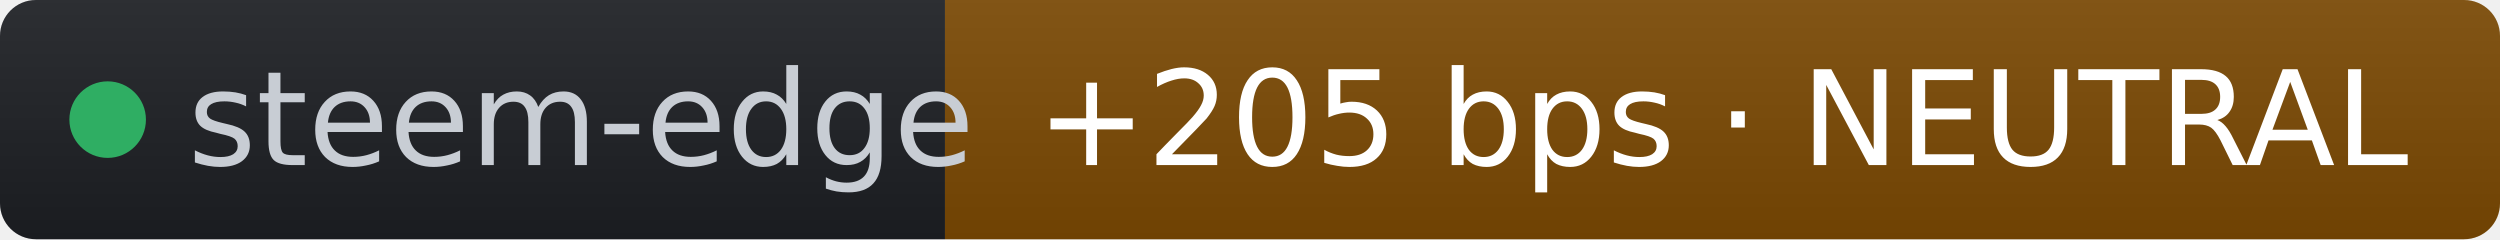
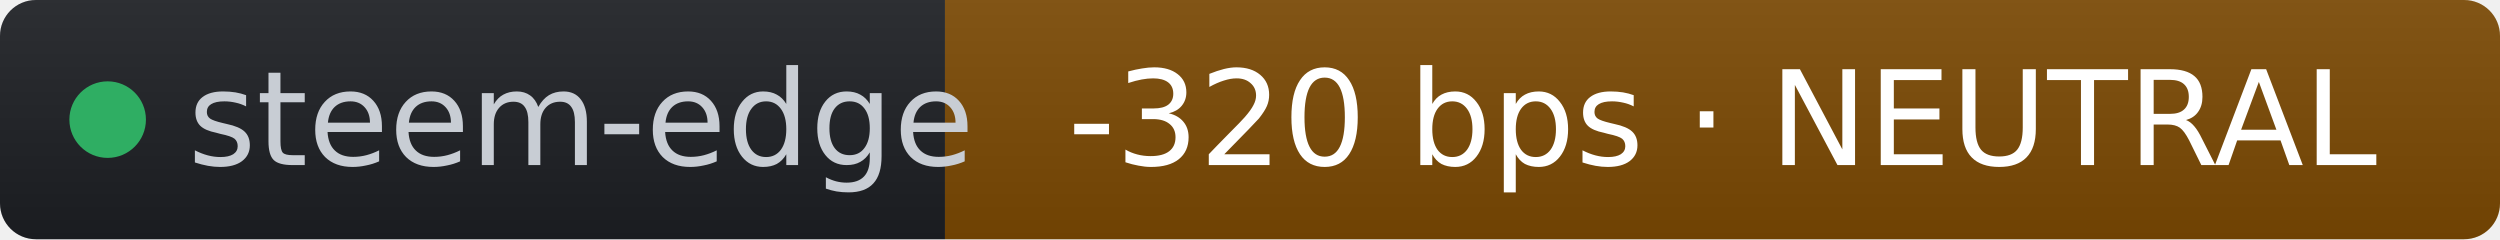
- <svg xmlns="http://www.w3.org/2000/svg" width="209" height="20" role="img" aria-label="steem-edge: +205 bps · NEUTRAL" viewBox="0 0 209 20" font-family="Verdana,Geneva,DejaVu Sans,sans-serif">
+ <svg xmlns="http://www.w3.org/2000/svg" width="209" height="20" role="img" aria-label="steem-edge: -320 bps · NEUTRAL" viewBox="0 0 209 20" font-family="Verdana,Geneva,DejaVu Sans,sans-serif">
  <linearGradient id="s" x2="0" y2="100%">
    <stop offset="0" stop-color="#bbb" stop-opacity=".1" />
    <stop offset="1" stop-opacity=".1" />
  </linearGradient>
  <clipPath id="r">
    <rect width="209" height="20" rx="3" fill="#fff" />
  </clipPath>
  <g clip-path="url(#r)">
    <rect width="79" height="20" fill="#1d1f24" />
    <rect x="79" width="130" height="20" fill="#7c4a03" />
    <rect width="209" height="20" fill="url(#s)" />
  </g>
  <g fill="#fff" text-anchor="middle" font-size="11">
    <circle cx="9" cy="10" r="3.2" fill="#2fae63" />
    <text x="15.7" y="13.8" fill="#c8cdd4" text-anchor="start">steem-edge</text>
-     <text x="144" y="13.8" fill="#ffffff">+205 bps · NEUTRAL</text>
+     <text x="144" y="13.8" fill="#ffffff">-320 bps · NEUTRAL</text>
  </g>
</svg>
